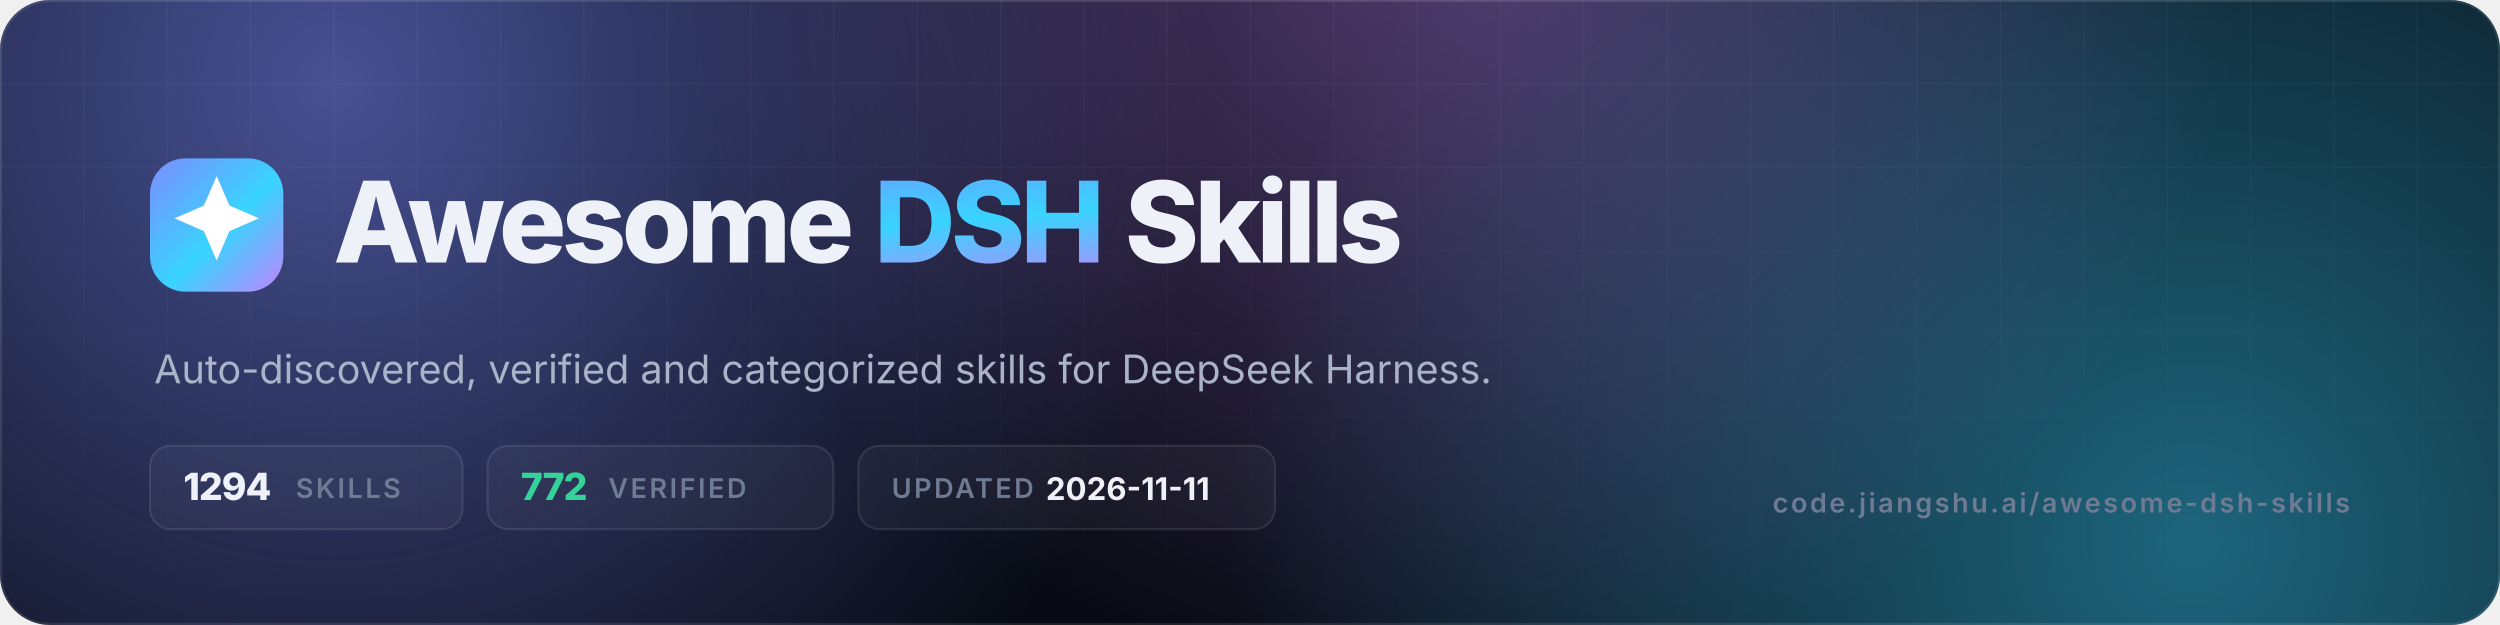
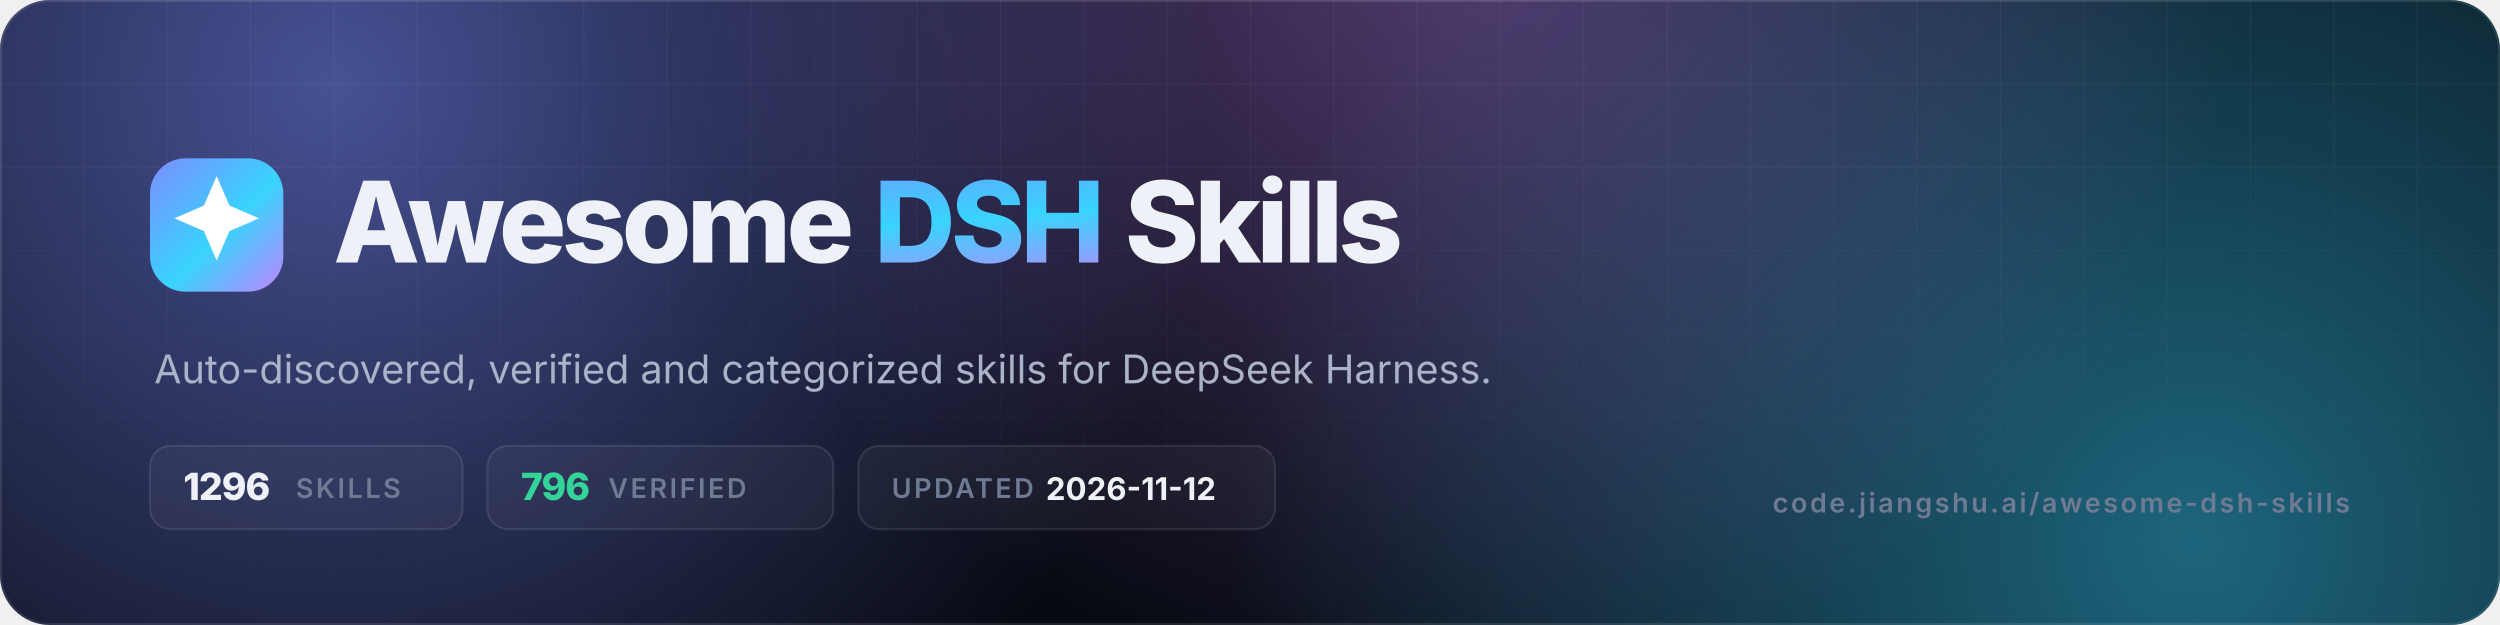
- <svg xmlns="http://www.w3.org/2000/svg" viewBox="0 0 1200 300" width="1200" height="300" role="img" aria-label="Awesome DSH Skills — 1294 skills, 772 verified">
+ <svg xmlns="http://www.w3.org/2000/svg" viewBox="0 0 1200 300" width="1200" height="300" role="img" aria-label="Awesome DSH Skills — 1296 skills, 796 verified">
  <defs>
    <linearGradient id="g" x1="0" y1="0" x2="1" y2="1">
      <stop offset="0" stop-color="#7c8cff" />
      <stop offset=".55" stop-color="#38d4ff" />
      <stop offset="1" stop-color="#c084fc" />
    </linearGradient>
    <radialGradient id="a1" cx="0" cy="0" r="1" gradientUnits="userSpaceOnUse" gradientTransform="translate(160 40) scale(420)">
      <stop offset="0" stop-color="#7c8cff" stop-opacity=".55" />
      <stop offset="1" stop-color="#7c8cff" stop-opacity="0" />
    </radialGradient>
    <radialGradient id="a2" cx="0" cy="0" r="1" gradientUnits="userSpaceOnUse" gradientTransform="translate(1050 260) scale(460)">
      <stop offset="0" stop-color="#38d4ff" stop-opacity=".45" />
      <stop offset="1" stop-color="#38d4ff" stop-opacity="0" />
    </radialGradient>
    <radialGradient id="a3" cx="0" cy="0" r="1" gradientUnits="userSpaceOnUse" gradientTransform="translate(700 -40) scale(380)">
      <stop offset="0" stop-color="#c084fc" stop-opacity=".4" />
      <stop offset="1" stop-color="#c084fc" stop-opacity="0" />
    </radialGradient>
    <pattern id="grid" width="40" height="40" patternUnits="userSpaceOnUse">
      <path d="M40 0H0V40" fill="none" stroke="#fff" stroke-opacity=".05" />
    </pattern>
    <linearGradient id="fade" x1="0" y1="0" x2="0" y2="1">
      <stop offset="0" stop-color="#fff" />
      <stop offset="1" stop-color="#fff" stop-opacity="0" />
    </linearGradient>
    <mask id="m">
      <rect width="1200" height="300" fill="url(#fade)" />
    </mask>
    <clipPath id="c">
      <rect width="1200" height="300" rx="24" />
    </clipPath>
  </defs>
  <g clip-path="url(#c)">
    <rect width="1200" height="300" fill="#070a12" />
    <rect width="1200" height="300" fill="url(#a1)" />
    <rect width="1200" height="300" fill="url(#a2)" />
    <rect width="1200" height="300" fill="url(#a3)" />
    <rect width="1200" height="300" fill="url(#grid)" mask="url(#m)" />
    <rect x=".5" y=".5" width="1199" height="299" rx="23.5" fill="none" stroke="#fff" stroke-opacity=".1" />
  </g>
  <rect x="72" y="76" width="64" height="64" rx="17" fill="url(#g)" />
  <g transform="translate(72 76) scale(2.6667)">
    <path d="M12 3.2l2.3 5.3 5.3 2.3-5.3 2.3L12 18.4l-2.3-5.3-5.3-2.3 5.3-2.3z" fill="#fff" />
  </g>
  <text x="160" y="126" font-family="Inter,-apple-system,'Segoe UI',Helvetica,Arial,sans-serif" font-size="54" font-weight="800" letter-spacing="-2.2" fill="#eef1f8">Awesome <tspan fill="url(#g)">DSH</tspan> Skills</text>
  <text x="74" y="184" font-family="Inter,-apple-system,'Segoe UI',Helvetica,Arial,sans-serif" font-size="19" fill="#aab3c7">Auto-discovered, verified and categorized skills for DeepSeek Harness.</text>
  <g font-family="Inter,-apple-system,'Segoe UI',Helvetica,Arial,sans-serif" font-size="13" font-weight="600" letter-spacing="1.2">
    <rect x="72" y="214" width="150" height="40" rx="10" fill="#fff" fill-opacity=".04" stroke="#fff" stroke-opacity=".1" />
-     <text x="88" y="240" fill="#eef1f8" font-size="18" font-weight="800" letter-spacing="-.5">1294</text>
+     <text x="88" y="240" fill="#eef1f8" font-size="18" font-weight="800" letter-spacing="-.5">1296</text>
    <text x="142" y="239" fill="#6f7a93">SKILLS</text>
    <rect x="234" y="214" width="166" height="40" rx="10" fill="#fff" fill-opacity=".04" stroke="#fff" stroke-opacity=".1" />
-     <text x="250" y="240" fill="#34d399" font-size="18" font-weight="800" letter-spacing="-.5">772</text>
+     <text x="250" y="240" fill="#34d399" font-size="18" font-weight="800" letter-spacing="-.5">796</text>
    <text x="292" y="239" fill="#6f7a93">VERIFIED</text>
    <rect x="412" y="214" width="200" height="40" rx="10" fill="#fff" fill-opacity=".04" stroke="#fff" stroke-opacity=".1" />
    <text x="428" y="239" fill="#6f7a93">UPDATED</text>
-     <text x="502" y="240" fill="#eef1f8" font-size="15" font-weight="700" letter-spacing="0">2026-11-11</text>
+     <text x="502" y="240" fill="#eef1f8" font-size="15" font-weight="700" letter-spacing="0">2026-11-12</text>
  </g>
  <text x="1128" y="246" text-anchor="end" font-family="Inter,-apple-system,'Segoe UI',Helvetica,Arial,sans-serif" font-size="13" font-weight="600" letter-spacing="1.2" fill="#6f7a93">code.jiangshu.ai/awesome-dsh-skills</text>
</svg>
